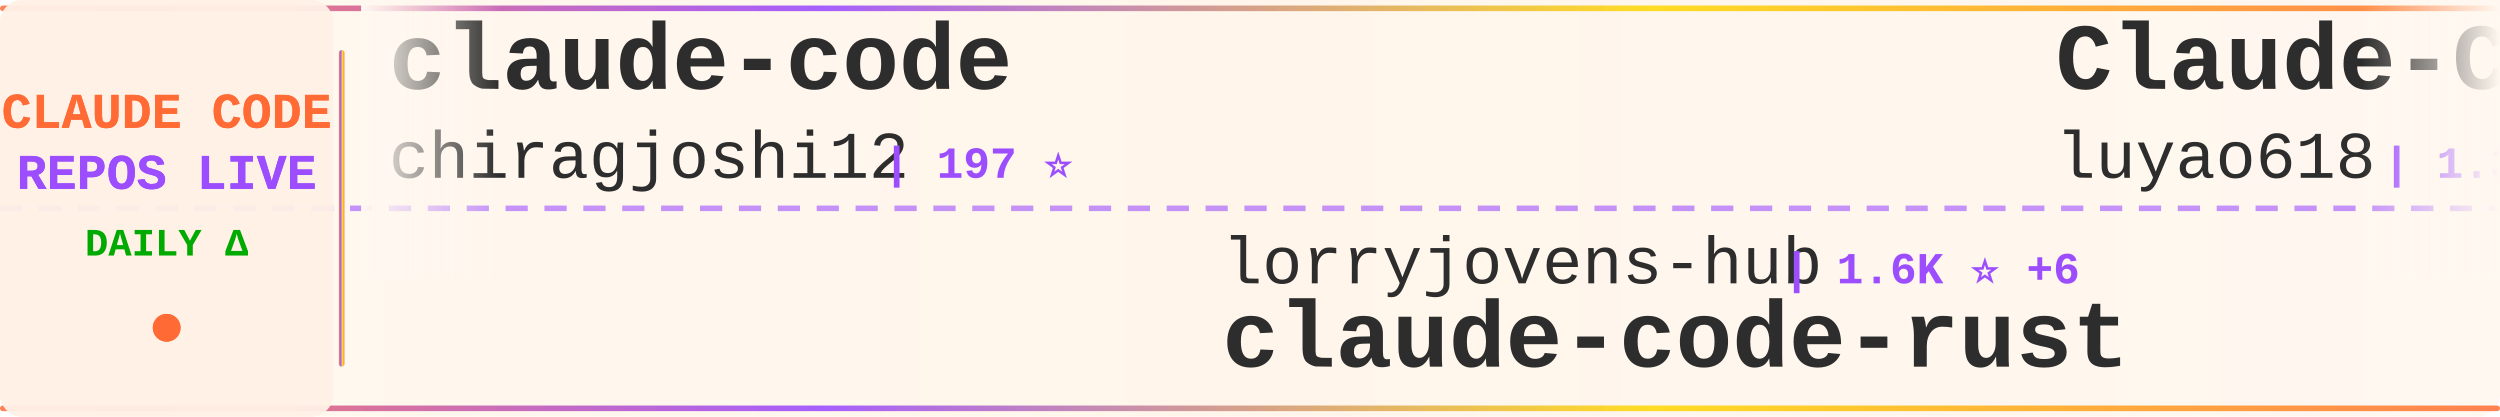
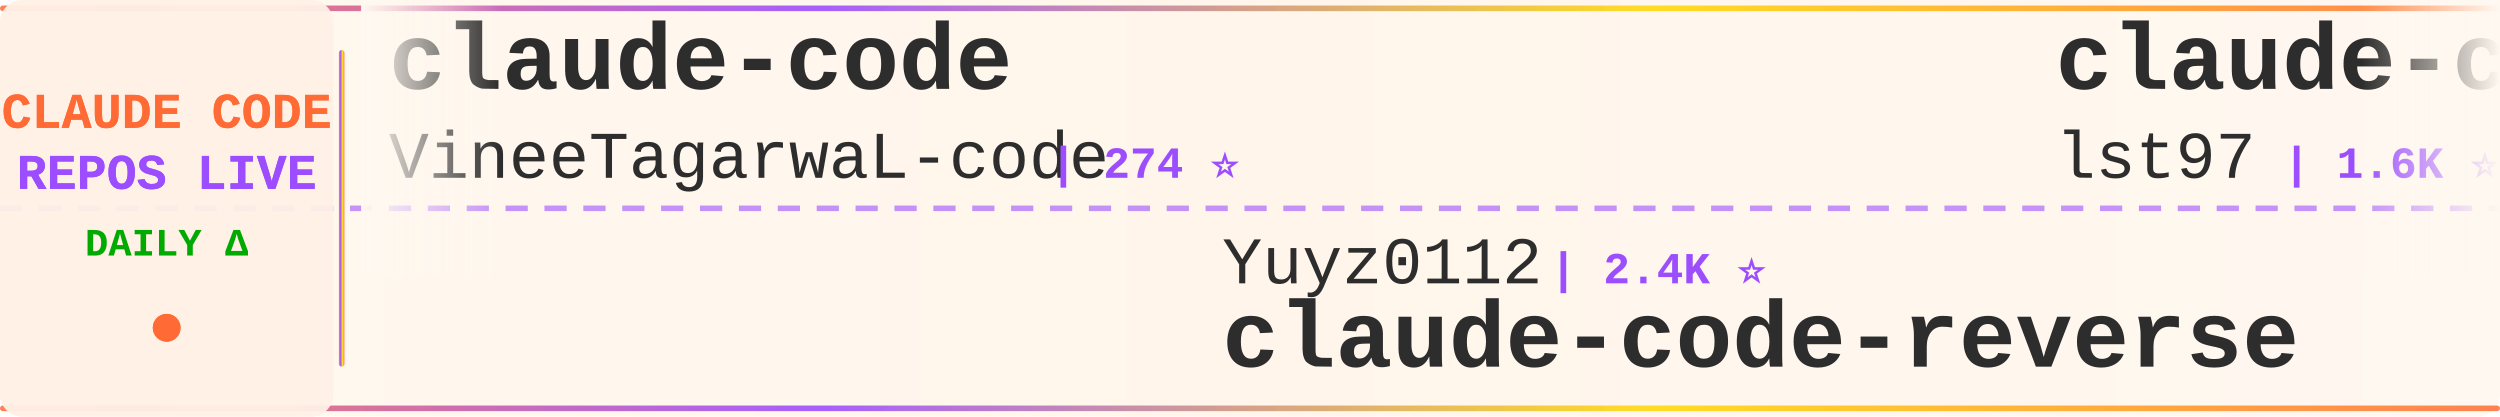
<svg xmlns="http://www.w3.org/2000/svg" width="900" height="150">
  <defs>
    <linearGradient id="tickerBg" x1="0%" y1="0%" x2="100%" y2="0%">
      <stop offset="0%" style="stop-color:#fff8f0;stop-opacity:0.98" />
      <stop offset="50%" style="stop-color:#fff5eb;stop-opacity:1" />
      <stop offset="100%" style="stop-color:#fff8f0;stop-opacity:0.98" />
    </linearGradient>
    <linearGradient id="borderGrad" x1="0%" y1="0%" x2="100%" y2="0%">
      <stop offset="0%" style="stop-color:#FF6B35;stop-opacity:0.85">
        <animate attributeName="stop-opacity" values="0.85;1;0.85" dur="2s" repeatCount="indefinite" />
      </stop>
      <stop offset="33%" style="stop-color:#9C4EFF;stop-opacity:0.9">
        <animate attributeName="stop-opacity" values="0.9;1;0.9" dur="2.2s" repeatCount="indefinite" />
      </stop>
      <stop offset="66%" style="stop-color:#FFD700;stop-opacity:0.85">
        <animate attributeName="stop-opacity" values="0.85;1;0.85" dur="1.8s" repeatCount="indefinite" />
      </stop>
      <stop offset="100%" style="stop-color:#FF6B35;stop-opacity:0.85">
        <animate attributeName="stop-opacity" values="0.85;1;0.85" dur="2s" repeatCount="indefinite" />
      </stop>
    </linearGradient>
    <filter id="textGlow">
      <feGaussianBlur stdDeviation="0.15" result="coloredBlur" />
      <feMerge>
        <feMergeNode in="coloredBlur" />
        <feMergeNode in="SourceGraphic" />
      </feMerge>
    </filter>
    <filter id="metricGlow">
      <feGaussianBlur stdDeviation="0.2" result="coloredBlur" />
      <feMerge>
        <feMergeNode in="coloredBlur" />
        <feMergeNode in="SourceGraphic" />
      </feMerge>
    </filter>
    <linearGradient id="leftFade" x1="0%" y1="0%" x2="100%" y2="0%">
      <stop offset="0%" style="stop-color:#fff8f0;stop-opacity:1" />
      <stop offset="100%" style="stop-color:#fff8f0;stop-opacity:0" />
    </linearGradient>
    <linearGradient id="rightFade" x1="0%" y1="0%" x2="100%" y2="0%">
      <stop offset="0%" style="stop-color:#fff8f0;stop-opacity:0" />
      <stop offset="100%" style="stop-color:#fff8f0;stop-opacity:1" />
    </linearGradient>
  </defs>
  <rect width="900" height="150" fill="url(#tickerBg)" rx="8" />
  <rect x="0" y="2" width="900" height="2" fill="url(#borderGrad)" rx="1" />
  <rect x="0" y="146" width="900" height="2" fill="url(#borderGrad)" rx="1" />
  <line x1="0" y1="75" x2="900" y2="75" stroke="#9C4EFF" stroke-width="2" stroke-dasharray="8 6" opacity="0.6" />
  <rect x="0" y="0" width="120" height="150" fill="#fff0e6" opacity="0.95" rx="8" />
  <text x="60" y="46" font-family="'Courier New', monospace" font-size="18" font-weight="bold" fill="#FF6B35" text-anchor="middle" filter="url(#textGlow)">
    CLAUDE CODE
  </text>
  <text x="60" y="68" font-family="'Courier New', monospace" font-size="18" font-weight="bold" fill="#9C4EFF" text-anchor="middle" filter="url(#textGlow)">
    REPOS LIVE
  </text>
  <text x="60" y="92" font-family="'Courier New', monospace" font-size="14" font-weight="bold" fill="#00aa00" text-anchor="middle">
    DAILY Δ
  </text>
  <circle cx="60" cy="118" r="5" fill="#FF6B35" filter="url(#metricGlow)">
    <animate attributeName="r" values="4;6;4" dur="1.5s" repeatCount="indefinite" />
    <animate attributeName="opacity" values="0.6;1;0.6" dur="1.5s" repeatCount="indefinite" />
  </circle>
  <rect x="122" y="18" width="2" height="114" fill="url(#borderGrad)" rx="1" />
  <clipPath id="tickerClip">
    <rect x="130" y="0" width="770" height="150" />
  </clipPath>
  <g clip-path="url(#tickerClip)">
    <g id="tickerItems">
      <animateTransform attributeName="transform" attributeType="XML" type="translate" from="0 0" to="-3000 0" dur="54s" repeatCount="indefinite" />
      <g transform="translate(0, 0)">
        <text x="140" y="32" font-family="'Courier New', monospace" font-size="34" font-weight="bold" fill="#2d2d2d">claude-code</text>
-         <text x="140" y="64" font-family="'Courier New', monospace" font-size="24" font-weight="normal" fill="#2d2d2d" opacity="1.0">chiragjoshi12</text>
-         <text x="318" y="64" font-family="'Courier New', monospace" font-size="16" font-weight="bold" fill="#9C4EFF"> | 197 ⭐</text>
+         <text x="140" y="64" font-family="'Courier New', monospace" font-size="24" font-weight="normal" fill="#2d2d2d" opacity="1.0">VineeTagarwaL-code</text>
+         <text x="378" y="64" font-family="'Courier New', monospace" font-size="16" font-weight="bold" fill="#9C4EFF"> | 274 ⭐</text>
      </g>
      <g transform="translate(300, 0)">
-         <text x="140" y="102" font-family="'Courier New', monospace" font-size="24" font-weight="normal" fill="#2d2d2d" opacity="1.0">lorryjovens-hub</text>
-         <text x="342" y="102" font-family="'Courier New', monospace" font-size="16" font-weight="bold" fill="#9C4EFF"> | 1.6K ⭐ +6</text>
-         <text x="140" y="132" font-family="'Courier New', monospace" font-size="34" font-weight="bold" fill="#2d2d2d">claude-code-rust</text>
+         <text x="140" y="102" font-family="'Courier New', monospace" font-size="24" font-weight="normal" fill="#2d2d2d" opacity="1.0">Yuyz0112</text>
+         <text x="258" y="102" font-family="'Courier New', monospace" font-size="16" font-weight="bold" fill="#9C4EFF"> | 2.4K ⭐</text>
+         <text x="140" y="132" font-family="'Courier New', monospace" font-size="34" font-weight="bold" fill="#2d2d2d">claude-code-reverse</text>
      </g>
      <g transform="translate(600, 0)">
-         <text x="140" y="32" font-family="'Courier New', monospace" font-size="34" font-weight="bold" fill="#2d2d2d">Claude-Code-Source-Study</text>
-         <text x="140" y="64" font-family="'Courier New', monospace" font-size="24" font-weight="normal" fill="#2d2d2d" opacity="1.0">luyao618</text>
-         <text x="258" y="64" font-family="'Courier New', monospace" font-size="16" font-weight="bold" fill="#9C4EFF"> | 1.3K ⭐ +3</text>
+         <text x="140" y="32" font-family="'Courier New', monospace" font-size="34" font-weight="bold" fill="#2d2d2d">claude-code-sub-agents</text>
+         <text x="140" y="64" font-family="'Courier New', monospace" font-size="24" font-weight="normal" fill="#2d2d2d" opacity="1.0">lst97</text>
+         <text x="222" y="64" font-family="'Courier New', monospace" font-size="16" font-weight="bold" fill="#9C4EFF"> | 1.6K ⭐ +1</text>
      </g>
      <g transform="translate(900, 0)">
-         <text x="140" y="102" font-family="'Courier New', monospace" font-size="24" font-weight="normal" fill="#2d2d2d" opacity="1.0">RishabhK103</text>
-         <text x="294" y="102" font-family="'Courier New', monospace" font-size="16" font-weight="bold" fill="#9C4EFF"> | 80 ⭐ +1</text>
+         <text x="140" y="102" font-family="'Courier New', monospace" font-size="24" font-weight="normal" fill="#2d2d2d" opacity="1.0">Pimzino</text>
+         <text x="246" y="102" font-family="'Courier New', monospace" font-size="16" font-weight="bold" fill="#9C4EFF"> | 3.7K ⭐ +3</text>
+         <text x="140" y="132" font-family="'Courier New', monospace" font-size="34" font-weight="bold" fill="#2d2d2d">claude-code-spec-workflo...</text>
+       </g>
+       <g transform="translate(1200, 0)">
+         <text x="140" y="32" font-family="'Courier New', monospace" font-size="34" font-weight="bold" fill="#2d2d2d">claude-code-from-source</text>
+         <text x="140" y="64" font-family="'Courier New', monospace" font-size="24" font-weight="normal" fill="#2d2d2d" opacity="1.0">alejandrobalderas</text>
+         <text x="366" y="64" font-family="'Courier New', monospace" font-size="16" font-weight="bold" fill="#9C4EFF"> | 1.9K ⭐ +4</text>
+       </g>
+       <g transform="translate(1500, 0)">
+         <text x="140" y="102" font-family="'Courier New', monospace" font-size="24" font-weight="normal" fill="#2d2d2d" opacity="1.0">codeaashu</text>
+         <text x="270" y="102" font-family="'Courier New', monospace" font-size="16" font-weight="bold" fill="#9C4EFF"> | 2.5K ⭐ +13</text>
        <text x="140" y="132" font-family="'Courier New', monospace" font-size="34" font-weight="bold" fill="#2d2d2d">claude-code</text>
      </g>
-       <g transform="translate(1200, 0)">
-         <text x="140" y="32" font-family="'Courier New', monospace" font-size="34" font-weight="bold" fill="#2d2d2d">oh-my-claudecode</text>
-         <text x="140" y="64" font-family="'Courier New', monospace" font-size="24" font-weight="normal" fill="#2d2d2d" opacity="1.0">Yeachan-Heo</text>
-         <text x="294" y="64" font-family="'Courier New', monospace" font-size="16" font-weight="bold" fill="#9C4EFF"> | 33.3K ⭐ +107</text>
-       </g>
-       <g transform="translate(1500, 0)">
-         <text x="140" y="102" font-family="'Courier New', monospace" font-size="24" font-weight="normal" fill="#2d2d2d" opacity="1.0">anthropics</text>
-         <text x="282" y="102" font-family="'Courier New', monospace" font-size="16" font-weight="bold" fill="#9C4EFF"> | 131.6K ⭐ +505</text>
-         <text x="140" y="132" font-family="'Courier New', monospace" font-size="34" font-weight="bold" fill="#2d2d2d">skills</text>
-       </g>
      <g transform="translate(1800, 0)">
-         <text x="140" y="32" font-family="'Courier New', monospace" font-size="34" font-weight="bold" fill="#2d2d2d">claude-code-sourcemap</text>
-         <text x="140" y="64" font-family="'Courier New', monospace" font-size="24" font-weight="normal" fill="#2d2d2d" opacity="1.0">ChinaSiro</text>
-         <text x="270" y="64" font-family="'Courier New', monospace" font-size="16" font-weight="bold" fill="#9C4EFF"> | 9.1K ⭐ +11</text>
+         <text x="140" y="32" font-family="'Courier New', monospace" font-size="34" font-weight="bold" fill="#2d2d2d">claude-code</text>
+         <text x="140" y="64" font-family="'Courier New', monospace" font-size="24" font-weight="normal" fill="#2d2d2d" opacity="1.0">xorespesp</text>
+         <text x="270" y="64" font-family="'Courier New', monospace" font-size="16" font-weight="bold" fill="#9C4EFF"> | 223 ⭐</text>
      </g>
      <g transform="translate(2100, 0)">
-         <text x="140" y="102" font-family="'Courier New', monospace" font-size="24" font-weight="normal" fill="#2d2d2d" opacity="1.0">anthropics</text>
-         <text x="282" y="102" font-family="'Courier New', monospace" font-size="16" font-weight="bold" fill="#9C4EFF"> | 122.2K ⭐ +255</text>
+         <text x="140" y="102" font-family="'Courier New', monospace" font-size="24" font-weight="normal" fill="#2d2d2d" opacity="1.0">freestylefly</text>
+         <text x="306" y="102" font-family="'Courier New', monospace" font-size="16" font-weight="bold" fill="#9C4EFF"> | 124 ⭐</text>
        <text x="140" y="132" font-family="'Courier New', monospace" font-size="34" font-weight="bold" fill="#2d2d2d">claude-code</text>
      </g>
      <g transform="translate(2400, 0)">
-         <text x="140" y="32" font-family="'Courier New', monospace" font-size="34" font-weight="bold" fill="#2d2d2d">claude-code-security-rev...</text>
-         <text x="140" y="64" font-family="'Courier New', monospace" font-size="24" font-weight="normal" fill="#2d2d2d" opacity="1.0">anthropics</text>
-         <text x="282" y="64" font-family="'Courier New', monospace" font-size="16" font-weight="bold" fill="#9C4EFF"> | 4.6K ⭐ +10</text>
+         <text x="140" y="32" font-family="'Courier New', monospace" font-size="34" font-weight="bold" fill="#2d2d2d">ClaudeCode</text>
+         <text x="140" y="64" font-family="'Courier New', monospace" font-size="24" font-weight="normal" fill="#2d2d2d" opacity="1.0">guanshan</text>
+         <text x="258" y="64" font-family="'Courier New', monospace" font-size="16" font-weight="bold" fill="#9C4EFF"> | 59 ⭐</text>
      </g>
      <g transform="translate(2700, 0)">
-         <text x="140" y="102" font-family="'Courier New', monospace" font-size="24" font-weight="normal" fill="#2d2d2d" opacity="1.0">andrew-kramer-inno</text>
-         <text x="378" y="102" font-family="'Courier New', monospace" font-size="16" font-weight="bold" fill="#9C4EFF"> | 587 ⭐</text>
-         <text x="140" y="132" font-family="'Courier New', monospace" font-size="34" font-weight="bold" fill="#2d2d2d">claude-code-source-build</text>
+         <text x="140" y="102" font-family="'Courier New', monospace" font-size="24" font-weight="normal" fill="#2d2d2d" opacity="1.0">T-Lab-CUHKSZ</text>
+         <text x="306" y="102" font-family="'Courier New', monospace" font-size="16" font-weight="bold" fill="#9C4EFF"> | 309 ⭐</text>
+         <text x="140" y="132" font-family="'Courier New', monospace" font-size="34" font-weight="bold" fill="#2d2d2d">claude-code</text>
      </g>
      <g transform="translate(3000, 0)">
        <text x="140" y="32" font-family="'Courier New', monospace" font-size="34" font-weight="bold" fill="#2d2d2d">claude-code</text>
-         <text x="140" y="64" font-family="'Courier New', monospace" font-size="24" font-weight="normal" fill="#2d2d2d" opacity="1.0">chiragjoshi12</text>
-         <text x="318" y="64" font-family="'Courier New', monospace" font-size="16" font-weight="bold" fill="#9C4EFF"> | 197 ⭐</text>
+         <text x="140" y="64" font-family="'Courier New', monospace" font-size="24" font-weight="normal" fill="#2d2d2d" opacity="1.0">VineeTagarwaL-code</text>
+         <text x="378" y="64" font-family="'Courier New', monospace" font-size="16" font-weight="bold" fill="#9C4EFF"> | 274 ⭐</text>
      </g>
      <g transform="translate(3300, 0)">
-         <text x="140" y="102" font-family="'Courier New', monospace" font-size="24" font-weight="normal" fill="#2d2d2d" opacity="1.0">lorryjovens-hub</text>
-         <text x="342" y="102" font-family="'Courier New', monospace" font-size="16" font-weight="bold" fill="#9C4EFF"> | 1.6K ⭐ +6</text>
-         <text x="140" y="132" font-family="'Courier New', monospace" font-size="34" font-weight="bold" fill="#2d2d2d">claude-code-rust</text>
+         <text x="140" y="102" font-family="'Courier New', monospace" font-size="24" font-weight="normal" fill="#2d2d2d" opacity="1.0">Yuyz0112</text>
+         <text x="258" y="102" font-family="'Courier New', monospace" font-size="16" font-weight="bold" fill="#9C4EFF"> | 2.4K ⭐</text>
+         <text x="140" y="132" font-family="'Courier New', monospace" font-size="34" font-weight="bold" fill="#2d2d2d">claude-code-reverse</text>
      </g>
      <g transform="translate(3600, 0)">
-         <text x="140" y="32" font-family="'Courier New', monospace" font-size="34" font-weight="bold" fill="#2d2d2d">Claude-Code-Source-Study</text>
-         <text x="140" y="64" font-family="'Courier New', monospace" font-size="24" font-weight="normal" fill="#2d2d2d" opacity="1.0">luyao618</text>
-         <text x="258" y="64" font-family="'Courier New', monospace" font-size="16" font-weight="bold" fill="#9C4EFF"> | 1.3K ⭐ +3</text>
+         <text x="140" y="32" font-family="'Courier New', monospace" font-size="34" font-weight="bold" fill="#2d2d2d">claude-code-sub-agents</text>
+         <text x="140" y="64" font-family="'Courier New', monospace" font-size="24" font-weight="normal" fill="#2d2d2d" opacity="1.0">lst97</text>
+         <text x="222" y="64" font-family="'Courier New', monospace" font-size="16" font-weight="bold" fill="#9C4EFF"> | 1.6K ⭐ +1</text>
      </g>
      <g transform="translate(3900, 0)">
-         <text x="140" y="102" font-family="'Courier New', monospace" font-size="24" font-weight="normal" fill="#2d2d2d" opacity="1.0">RishabhK103</text>
-         <text x="294" y="102" font-family="'Courier New', monospace" font-size="16" font-weight="bold" fill="#9C4EFF"> | 80 ⭐ +1</text>
-         <text x="140" y="132" font-family="'Courier New', monospace" font-size="34" font-weight="bold" fill="#2d2d2d">claude-code</text>
+         <text x="140" y="102" font-family="'Courier New', monospace" font-size="24" font-weight="normal" fill="#2d2d2d" opacity="1.0">Pimzino</text>
+         <text x="246" y="102" font-family="'Courier New', monospace" font-size="16" font-weight="bold" fill="#9C4EFF"> | 3.7K ⭐ +3</text>
+         <text x="140" y="132" font-family="'Courier New', monospace" font-size="34" font-weight="bold" fill="#2d2d2d">claude-code-spec-workflo...</text>
      </g>
    </g>
  </g>
  <rect x="130" y="0" width="50" height="100" fill="url(#leftFade)" />
  <rect x="850" y="0" width="50" height="100" fill="url(#rightFade)" />
</svg>
